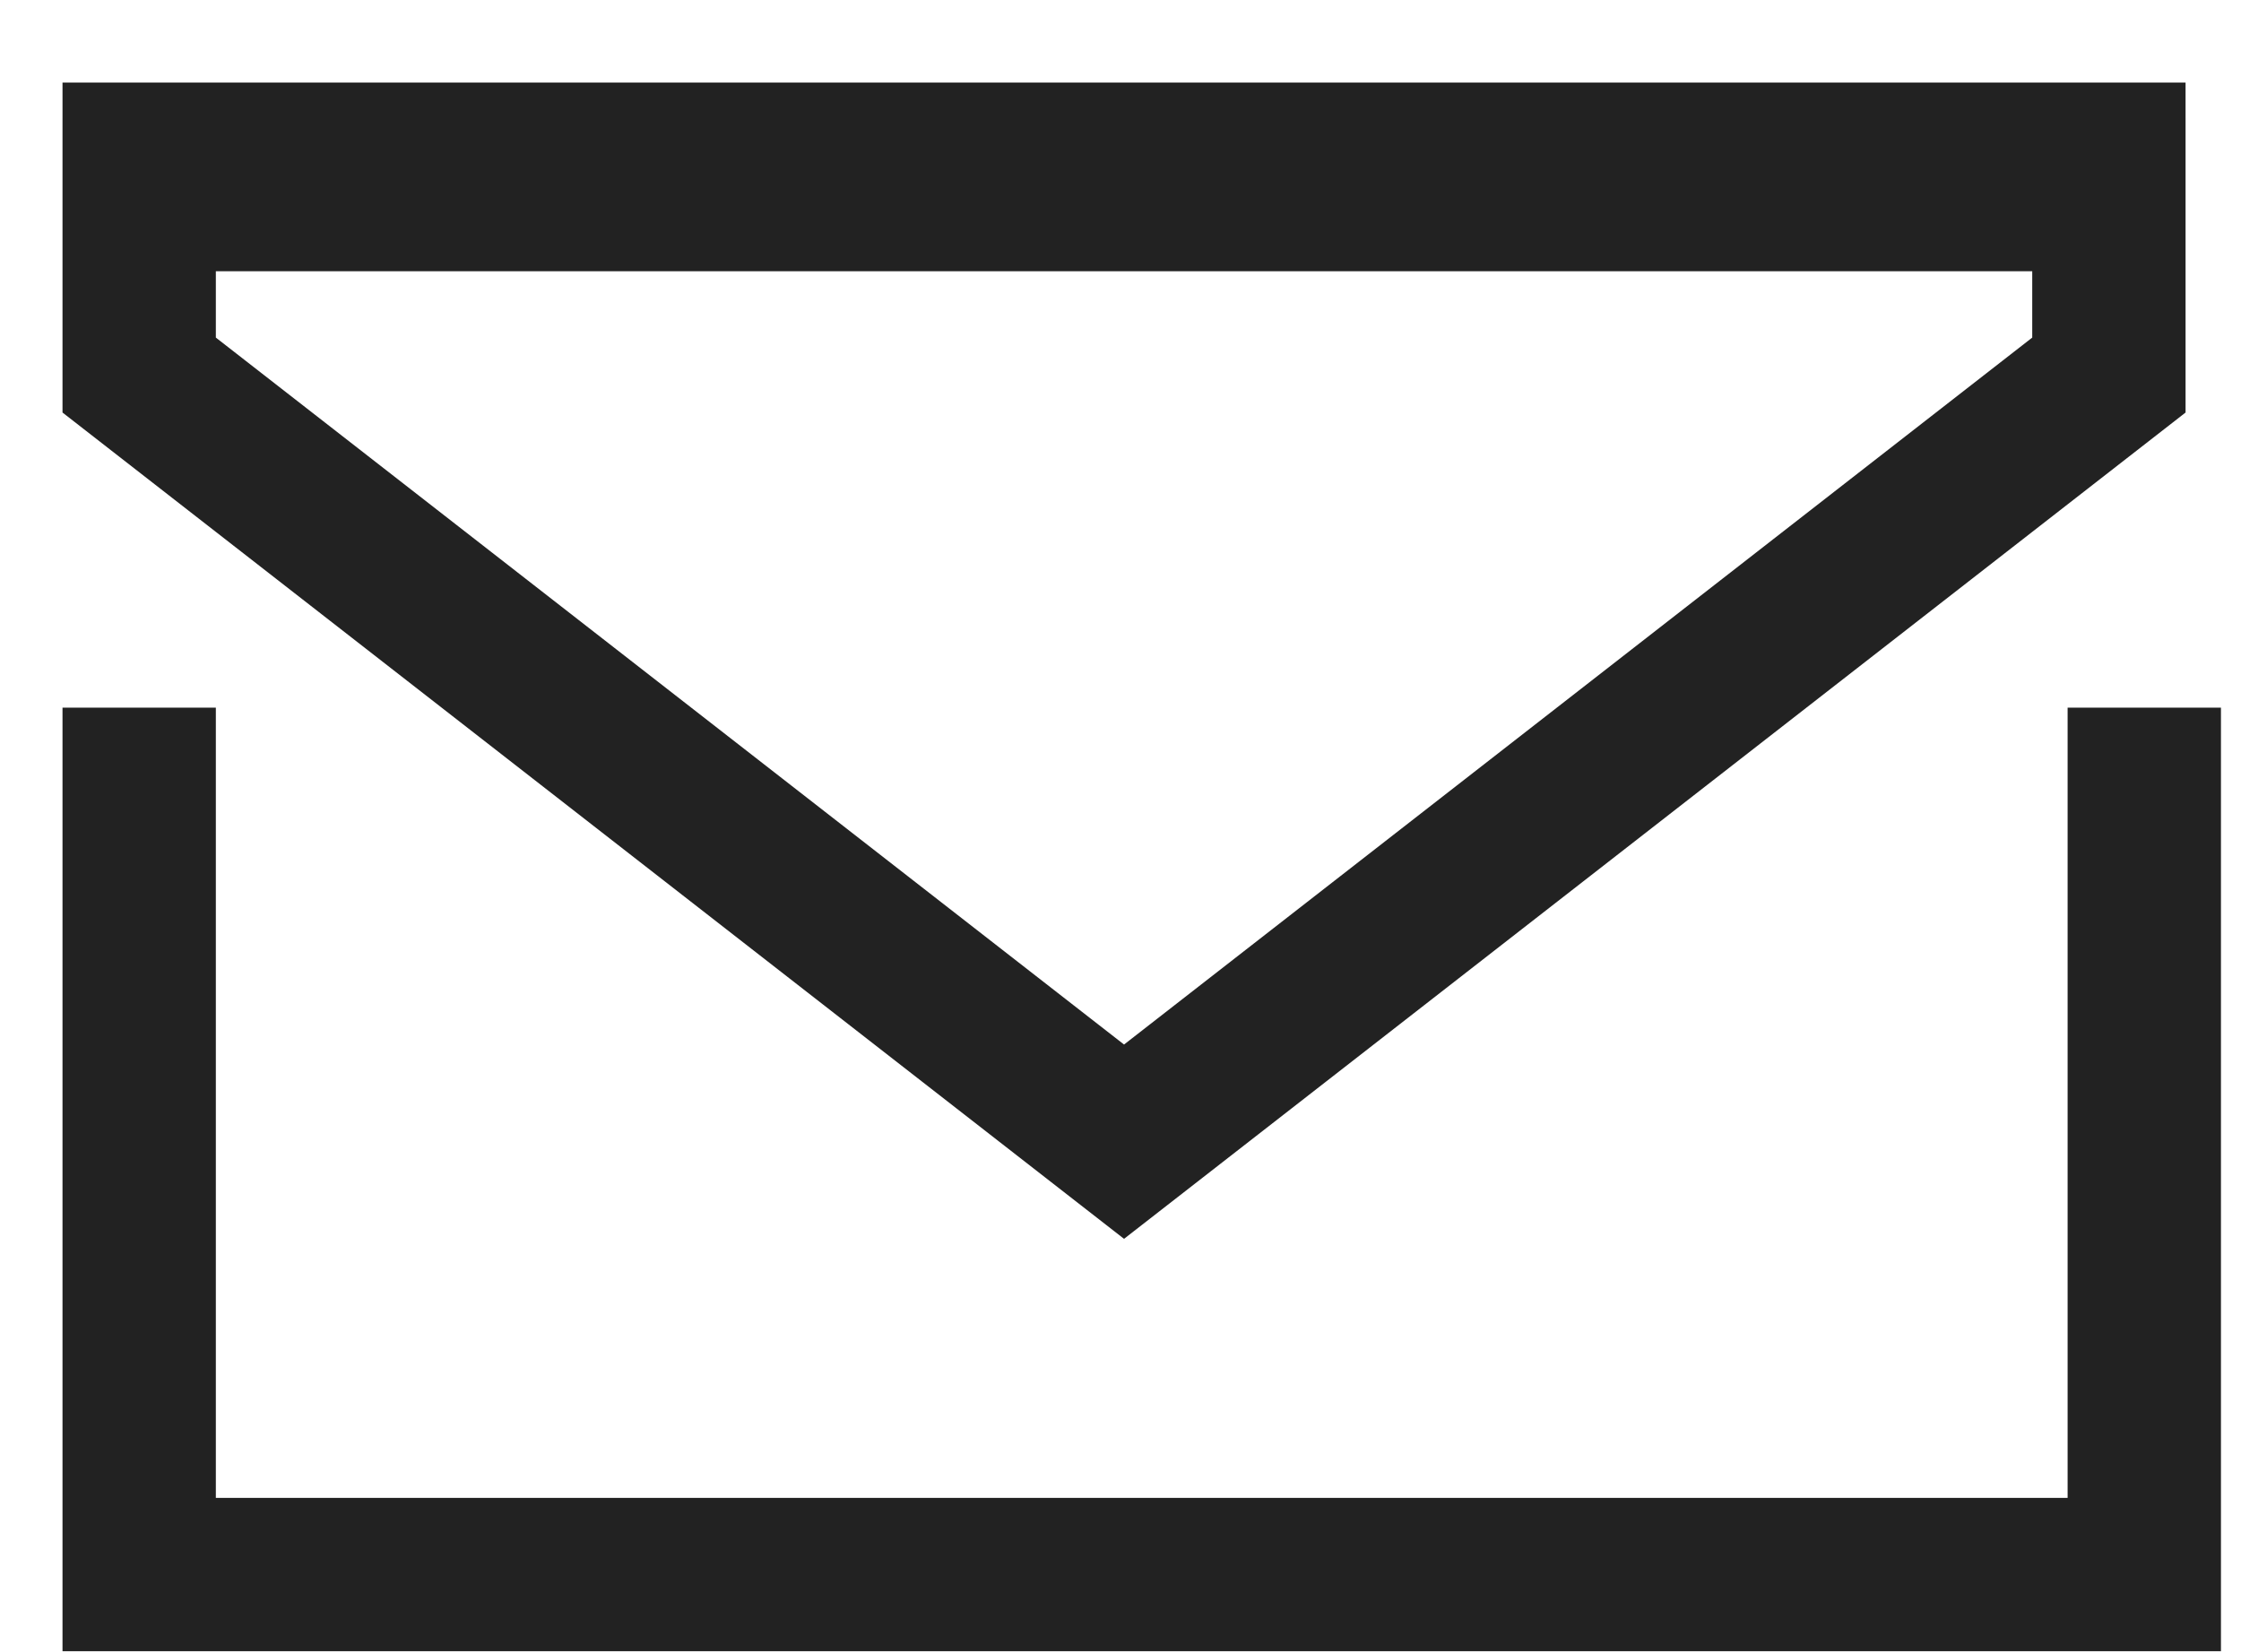
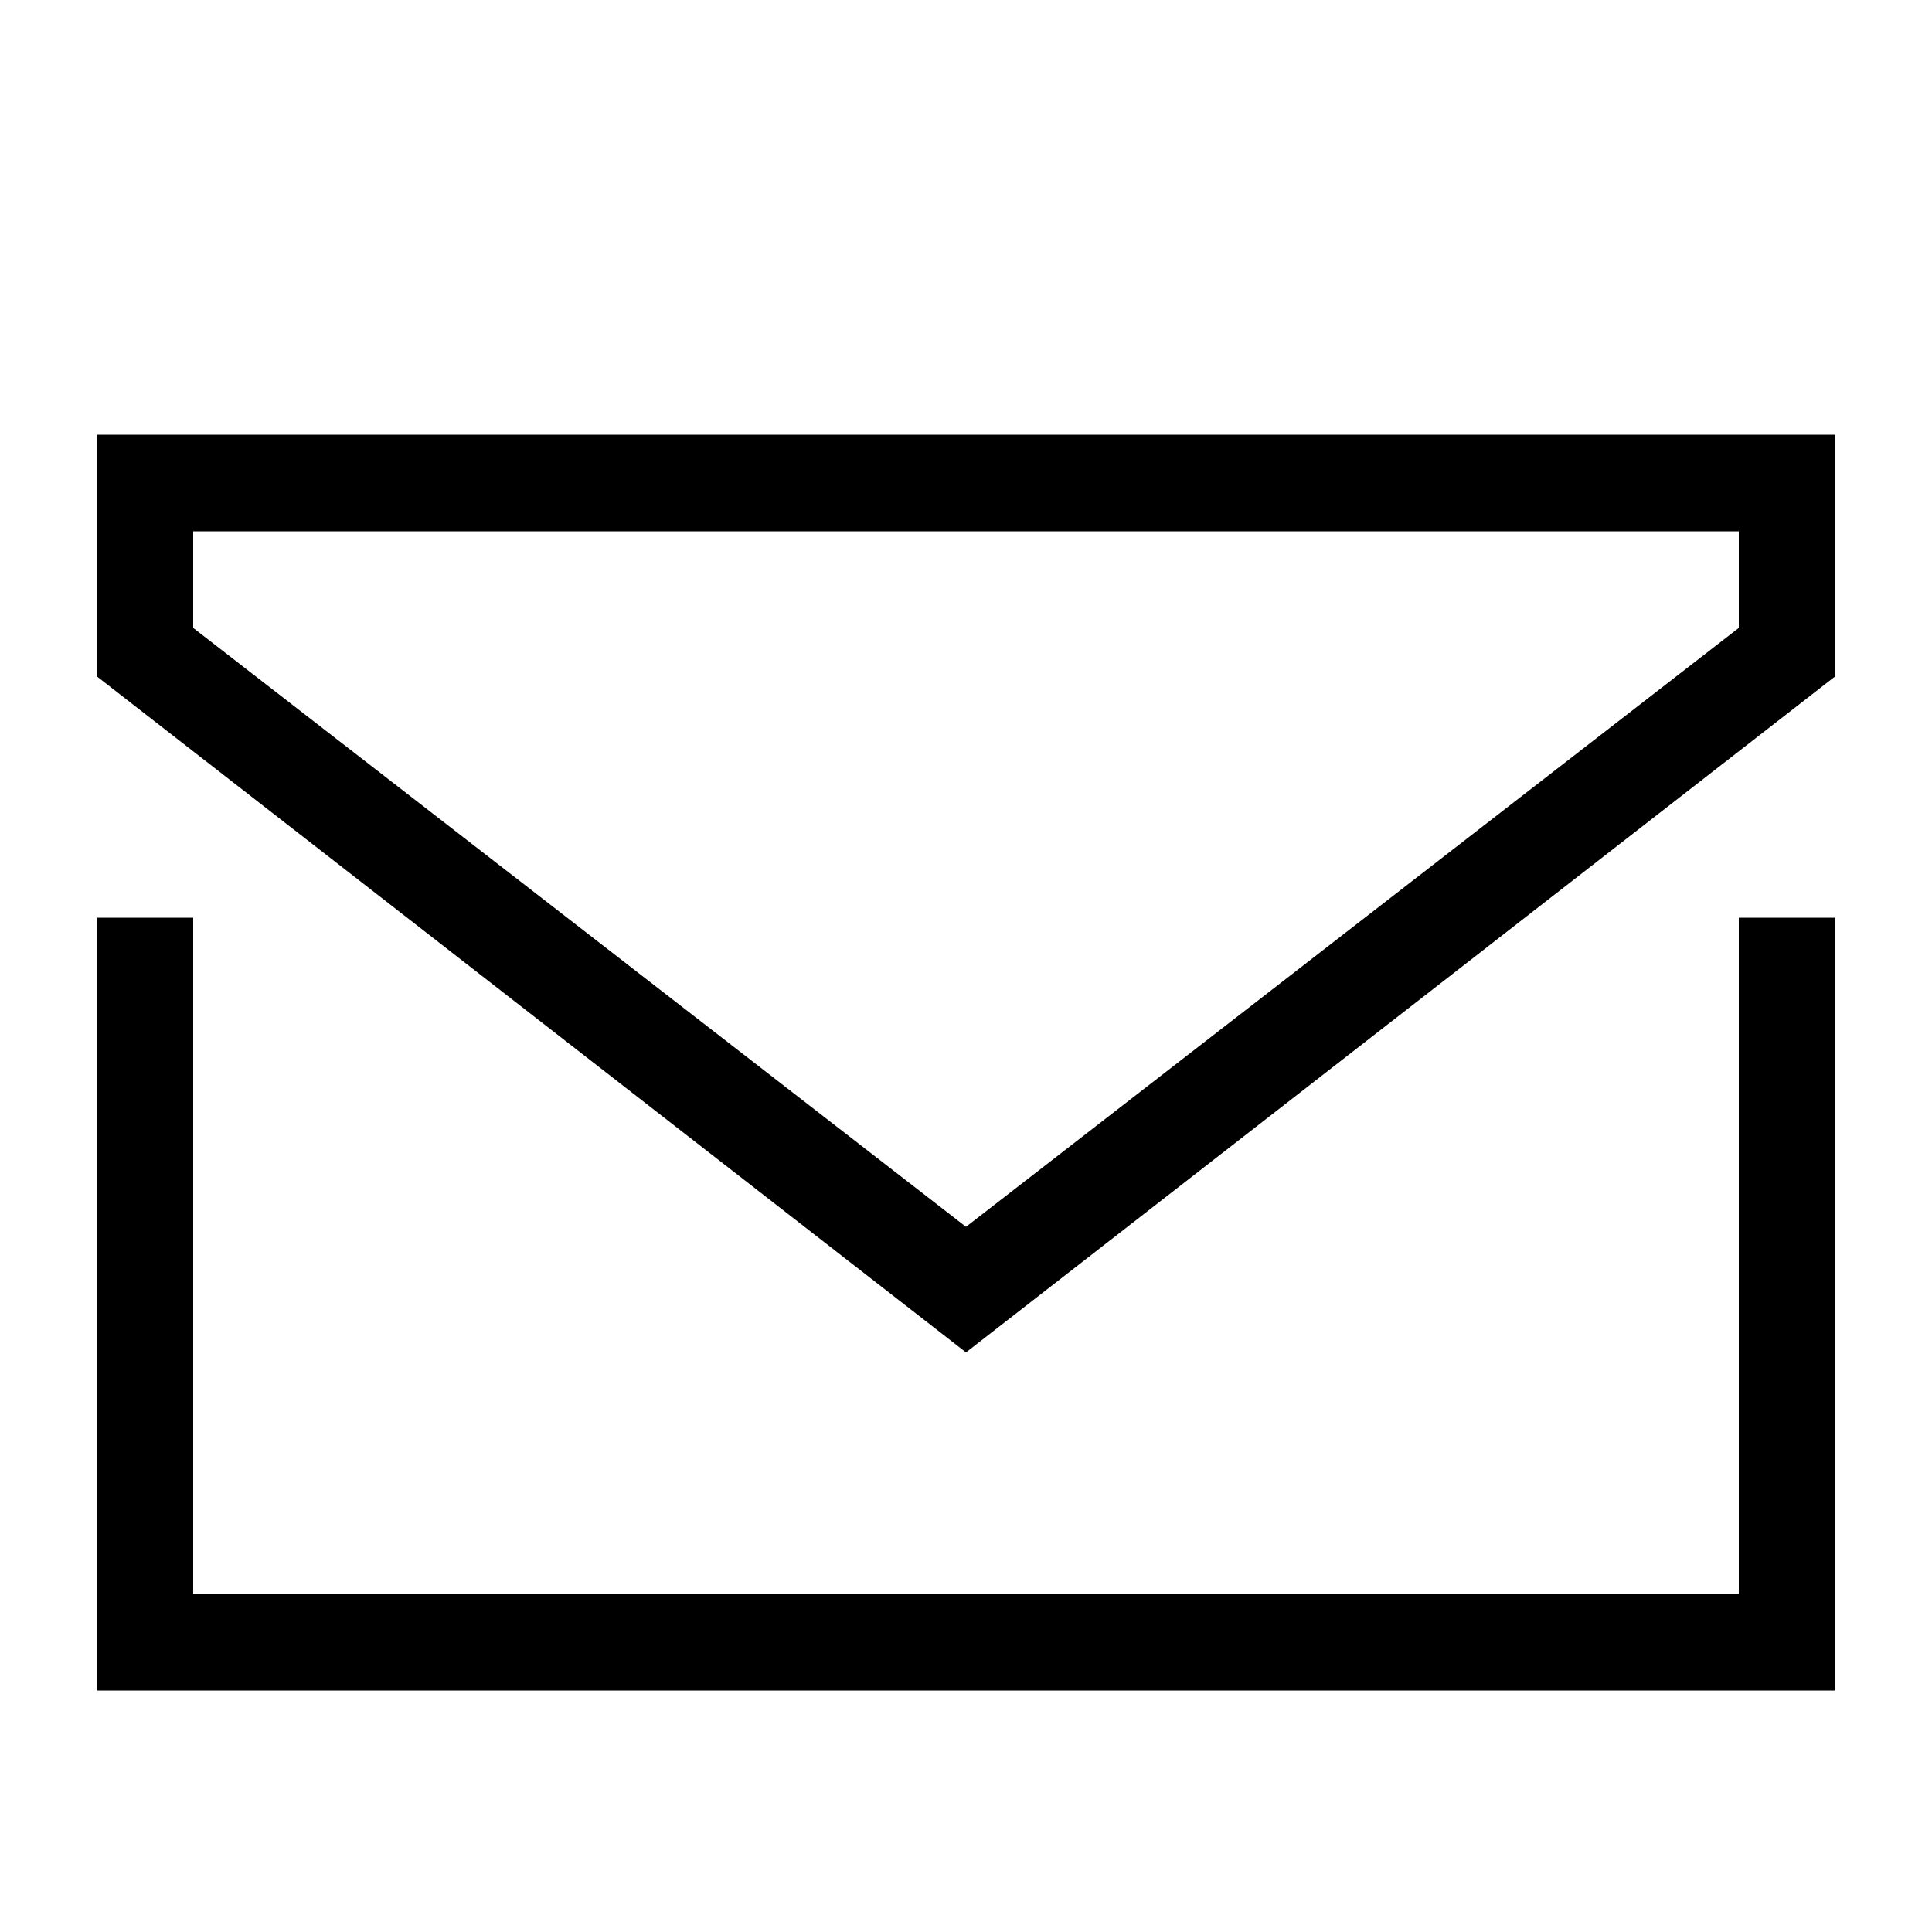
- <svg xmlns="http://www.w3.org/2000/svg" width="19" height="14" fill="none">
-   <path stroke="#222" stroke-width="1.3" d="M1.18 6v8m17-8v8M.53 13.35h18m-18-12h18m-.65 1.83-8.35 6.5-8.35-6.5V1.65h16.7v1.53Z" />
+ <svg xmlns="http://www.w3.org/2000/svg" width="20" height="20" fill="currentColor">
+   <path d="m10 14-9-7v-2.5h18v2.5zm8-8.5h-16v1l8 6.2 8-6.2zm-17 4v8h18v-8h-1v7h-16v-7z" />
</svg>
